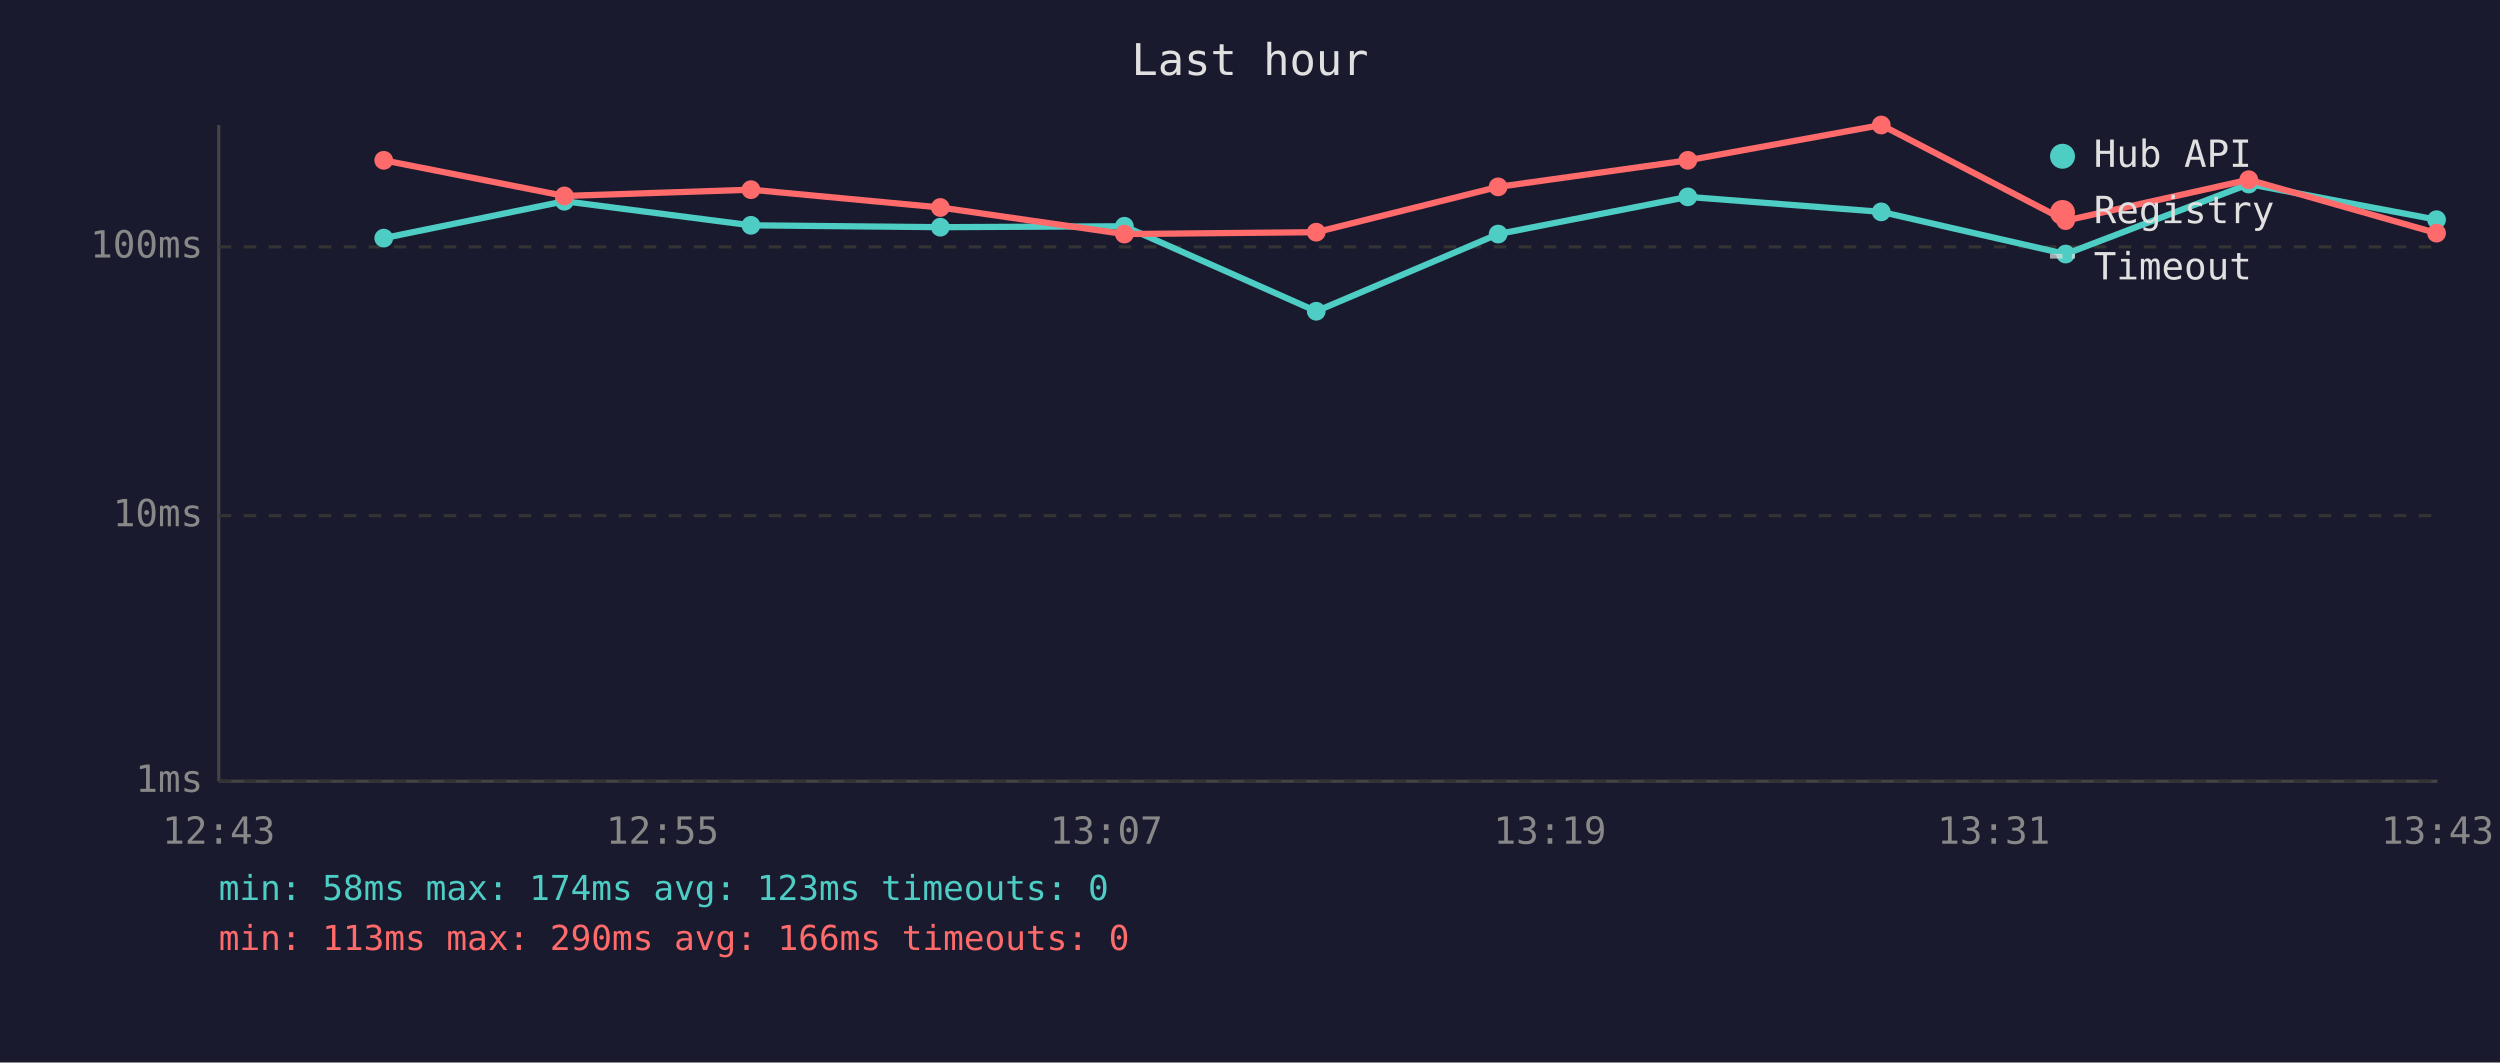
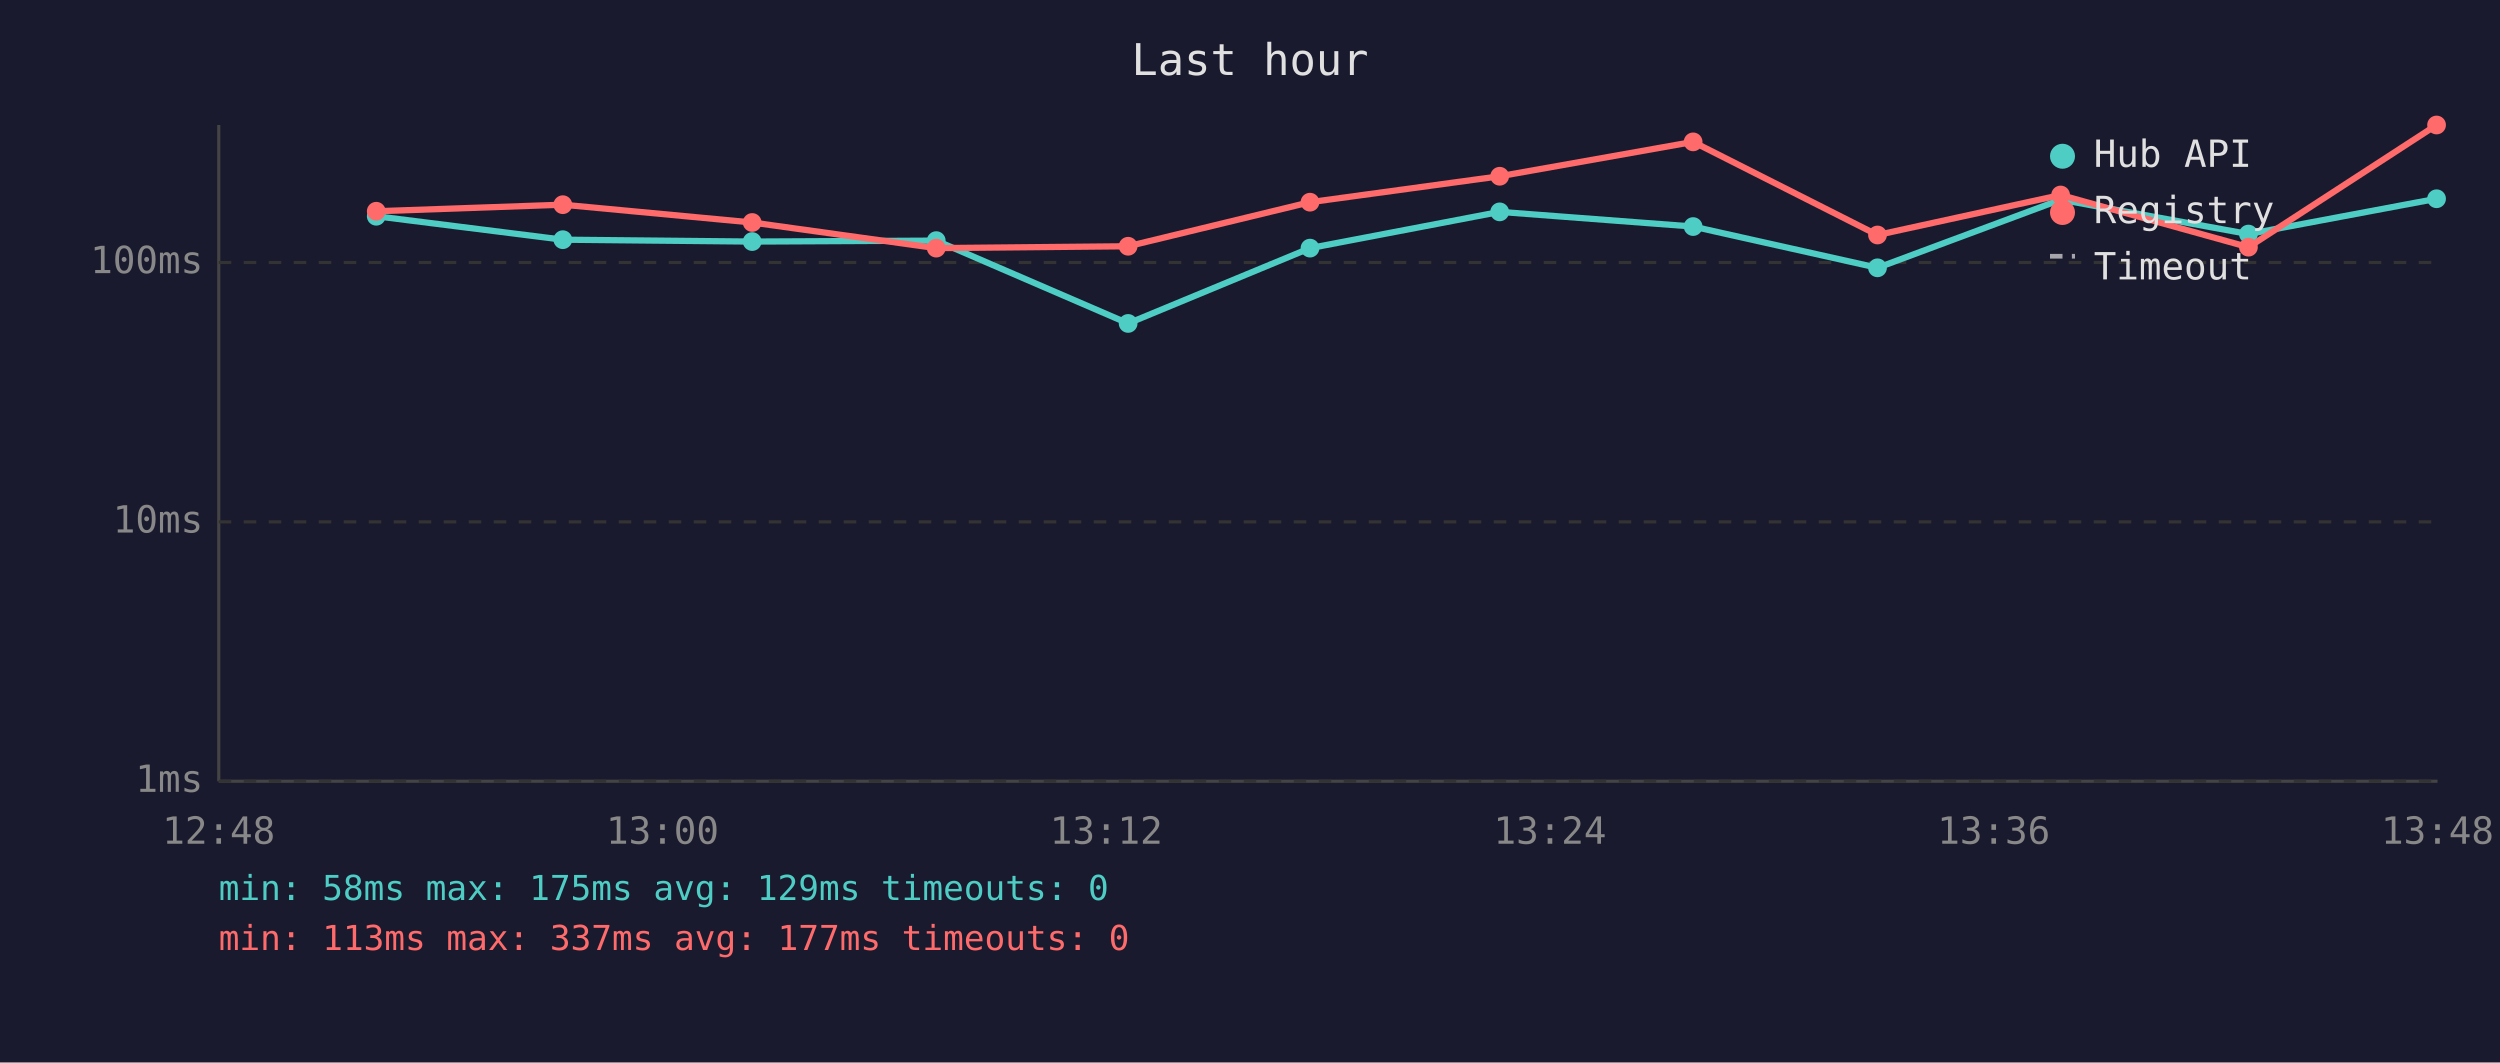
<svg xmlns="http://www.w3.org/2000/svg" viewBox="0 0 800 340" font-family="monospace" font-size="12">
  <rect width="800" height="340" fill="#1a1a2e" />
  <text x="400" y="24" fill="#e0e0e0" font-size="14" text-anchor="middle">Last hour</text>
  <line x1="70" y1="40" x2="70" y2="250" stroke="#444" stroke-width="1" />
  <line x1="70" y1="250" x2="780" y2="250" stroke="#444" stroke-width="1" />
  <line x1="70" y1="250" x2="780" y2="250" stroke="#333" stroke-width="1" stroke-dasharray="4" />
  <text x="65" y="250" fill="#888" text-anchor="end" dominant-baseline="middle">1ms</text>
-   <line x1="70" y1="165" x2="780" y2="165" stroke="#333" stroke-width="1" stroke-dasharray="4" />
-   <text x="65" y="165" fill="#888" text-anchor="end" dominant-baseline="middle">10ms</text>
-   <line x1="70" y1="79" x2="780" y2="79" stroke="#333" stroke-width="1" stroke-dasharray="4" />
-   <text x="65" y="79" fill="#888" text-anchor="end" dominant-baseline="middle">100ms</text>
-   <text x="70" y="270" fill="#888" text-anchor="middle">12:43</text>
-   <text x="212" y="270" fill="#888" text-anchor="middle">12:55</text>
-   <text x="354" y="270" fill="#888" text-anchor="middle">13:07</text>
-   <text x="496" y="270" fill="#888" text-anchor="middle">13:19</text>
-   <text x="638" y="270" fill="#888" text-anchor="middle">13:31</text>
-   <text x="780" y="270" fill="#888" text-anchor="middle">13:43</text>
-   <polyline points="122.8,76.2 180.6,64.4 240.3,72.1 300.9,72.7 359.8,72.4 421.2,99.6 479.4,74.9 540.1,63.0 602.0,67.8 661.0,81.3 719.6,58.9 779.7,70.3" fill="none" stroke="#4ecdc4" stroke-width="2" opacity="1" />
-   <circle cx="122.8" cy="76.2" r="3" fill="#4ecdc4" />
-   <circle cx="180.6" cy="64.4" r="3" fill="#4ecdc4" />
-   <circle cx="240.3" cy="72.1" r="3" fill="#4ecdc4" />
-   <circle cx="300.9" cy="72.7" r="3" fill="#4ecdc4" />
-   <circle cx="359.8" cy="72.4" r="3" fill="#4ecdc4" />
-   <circle cx="421.2" cy="99.6" r="3" fill="#4ecdc4" />
-   <circle cx="479.4" cy="74.9" r="3" fill="#4ecdc4" />
-   <circle cx="540.1" cy="63.0" r="3" fill="#4ecdc4" />
-   <circle cx="602.0" cy="67.8" r="3" fill="#4ecdc4" />
-   <circle cx="661.0" cy="81.3" r="3" fill="#4ecdc4" />
-   <circle cx="719.6" cy="58.9" r="3" fill="#4ecdc4" />
-   <circle cx="779.7" cy="70.3" r="3" fill="#4ecdc4" />
-   <polyline points="122.8,51.3 180.6,62.7 240.3,60.7 300.9,66.4 359.8,74.9 421.2,74.3 479.4,59.8 540.1,51.3 602.0,40.0 661.0,70.6 719.6,57.5 779.7,74.6" fill="none" stroke="#ff6b6b" stroke-width="2" opacity="1" />
-   <circle cx="122.8" cy="51.3" r="3" fill="#ff6b6b" />
-   <circle cx="180.6" cy="62.7" r="3" fill="#ff6b6b" />
-   <circle cx="240.3" cy="60.7" r="3" fill="#ff6b6b" />
-   <circle cx="300.9" cy="66.4" r="3" fill="#ff6b6b" />
-   <circle cx="359.8" cy="74.9" r="3" fill="#ff6b6b" />
-   <circle cx="421.2" cy="74.3" r="3" fill="#ff6b6b" />
-   <circle cx="479.4" cy="59.8" r="3" fill="#ff6b6b" />
-   <circle cx="540.1" cy="51.3" r="3" fill="#ff6b6b" />
-   <circle cx="602.0" cy="40.0" r="3" fill="#ff6b6b" />
-   <circle cx="661.0" cy="70.6" r="3" fill="#ff6b6b" />
-   <circle cx="719.6" cy="57.5" r="3" fill="#ff6b6b" />
-   <circle cx="779.7" cy="74.6" r="3" fill="#ff6b6b" />
+   <line x1="70" y1="167" x2="780" y2="167" stroke="#333" stroke-width="1" stroke-dasharray="4" />
+   <text x="65" y="167" fill="#888" text-anchor="end" dominant-baseline="middle">10ms</text>
+   <line x1="70" y1="84" x2="780" y2="84" stroke="#333" stroke-width="1" stroke-dasharray="4" />
+   <text x="65" y="84" fill="#888" text-anchor="end" dominant-baseline="middle">100ms</text>
+   <text x="70" y="270" fill="#888" text-anchor="middle">12:48</text>
+   <text x="212" y="270" fill="#888" text-anchor="middle">13:00</text>
+   <text x="354" y="270" fill="#888" text-anchor="middle">13:12</text>
+   <text x="496" y="270" fill="#888" text-anchor="middle">13:24</text>
+   <text x="638" y="270" fill="#888" text-anchor="middle">13:36</text>
+   <text x="780" y="270" fill="#888" text-anchor="middle">13:48</text>
+   <polyline points="120.4,69.2 180.1,76.7 240.7,77.3 299.6,77.0 361.0,103.5 419.2,79.4 479.9,67.8 541.8,72.5 600.8,85.7 659.4,63.9 719.5,74.9 779.7,63.6" fill="none" stroke="#4ecdc4" stroke-width="2" opacity="1" />
+   <circle cx="120.4" cy="69.2" r="3" fill="#4ecdc4" />
+   <circle cx="180.1" cy="76.7" r="3" fill="#4ecdc4" />
+   <circle cx="240.7" cy="77.3" r="3" fill="#4ecdc4" />
+   <circle cx="299.6" cy="77.0" r="3" fill="#4ecdc4" />
+   <circle cx="361.0" cy="103.5" r="3" fill="#4ecdc4" />
+   <circle cx="419.2" cy="79.4" r="3" fill="#4ecdc4" />
+   <circle cx="479.9" cy="67.8" r="3" fill="#4ecdc4" />
+   <circle cx="541.8" cy="72.5" r="3" fill="#4ecdc4" />
+   <circle cx="600.8" cy="85.7" r="3" fill="#4ecdc4" />
+   <circle cx="659.4" cy="63.9" r="3" fill="#4ecdc4" />
+   <circle cx="719.5" cy="74.9" r="3" fill="#4ecdc4" />
+   <circle cx="779.7" cy="63.6" r="3" fill="#4ecdc4" />
+   <polyline points="120.4,67.6 180.1,65.5 240.7,71.2 299.6,79.4 361.0,78.8 419.2,64.7 479.9,56.4 541.8,45.4 600.8,75.2 659.4,62.4 719.5,79.1 779.7,40.0" fill="none" stroke="#ff6b6b" stroke-width="2" opacity="1" />
+   <circle cx="120.4" cy="67.6" r="3" fill="#ff6b6b" />
+   <circle cx="180.1" cy="65.5" r="3" fill="#ff6b6b" />
+   <circle cx="240.7" cy="71.2" r="3" fill="#ff6b6b" />
+   <circle cx="299.6" cy="79.4" r="3" fill="#ff6b6b" />
+   <circle cx="361.0" cy="78.8" r="3" fill="#ff6b6b" />
+   <circle cx="419.2" cy="64.7" r="3" fill="#ff6b6b" />
+   <circle cx="479.9" cy="56.4" r="3" fill="#ff6b6b" />
+   <circle cx="541.8" cy="45.4" r="3" fill="#ff6b6b" />
+   <circle cx="600.8" cy="75.2" r="3" fill="#ff6b6b" />
+   <circle cx="659.4" cy="62.4" r="3" fill="#ff6b6b" />
+   <circle cx="719.5" cy="79.1" r="3" fill="#ff6b6b" />
+   <circle cx="779.7" cy="40.0" r="3" fill="#ff6b6b" />
  <circle cx="660" cy="50" r="4" fill="#4ecdc4" />
  <text x="670" y="50" fill="#e0e0e0" dominant-baseline="middle">Hub API</text>
  <circle cx="660" cy="68" r="4" fill="#ff6b6b" />
  <text x="670" y="68" fill="#e0e0e0" dominant-baseline="middle">Registry</text>
  <line x1="656" y1="82" x2="664" y2="82" stroke="#e0e0e0" stroke-width="1.5" stroke-dasharray="4,3" opacity="0.7" />
  <text x="670" y="86" fill="#e0e0e0" dominant-baseline="middle">Timeout</text>
-   <text x="70" y="288" fill="#4ecdc4" font-size="11">min: 58ms  max: 174ms  avg: 123ms  timeouts: 0</text>
-   <text x="70" y="304" fill="#ff6b6b" font-size="11">min: 113ms  max: 290ms  avg: 166ms  timeouts: 0</text>
+   <text x="70" y="288" fill="#4ecdc4" font-size="11">min: 58ms  max: 175ms  avg: 129ms  timeouts: 0</text>
+   <text x="70" y="304" fill="#ff6b6b" font-size="11">min: 113ms  max: 337ms  avg: 177ms  timeouts: 0</text>
</svg>
